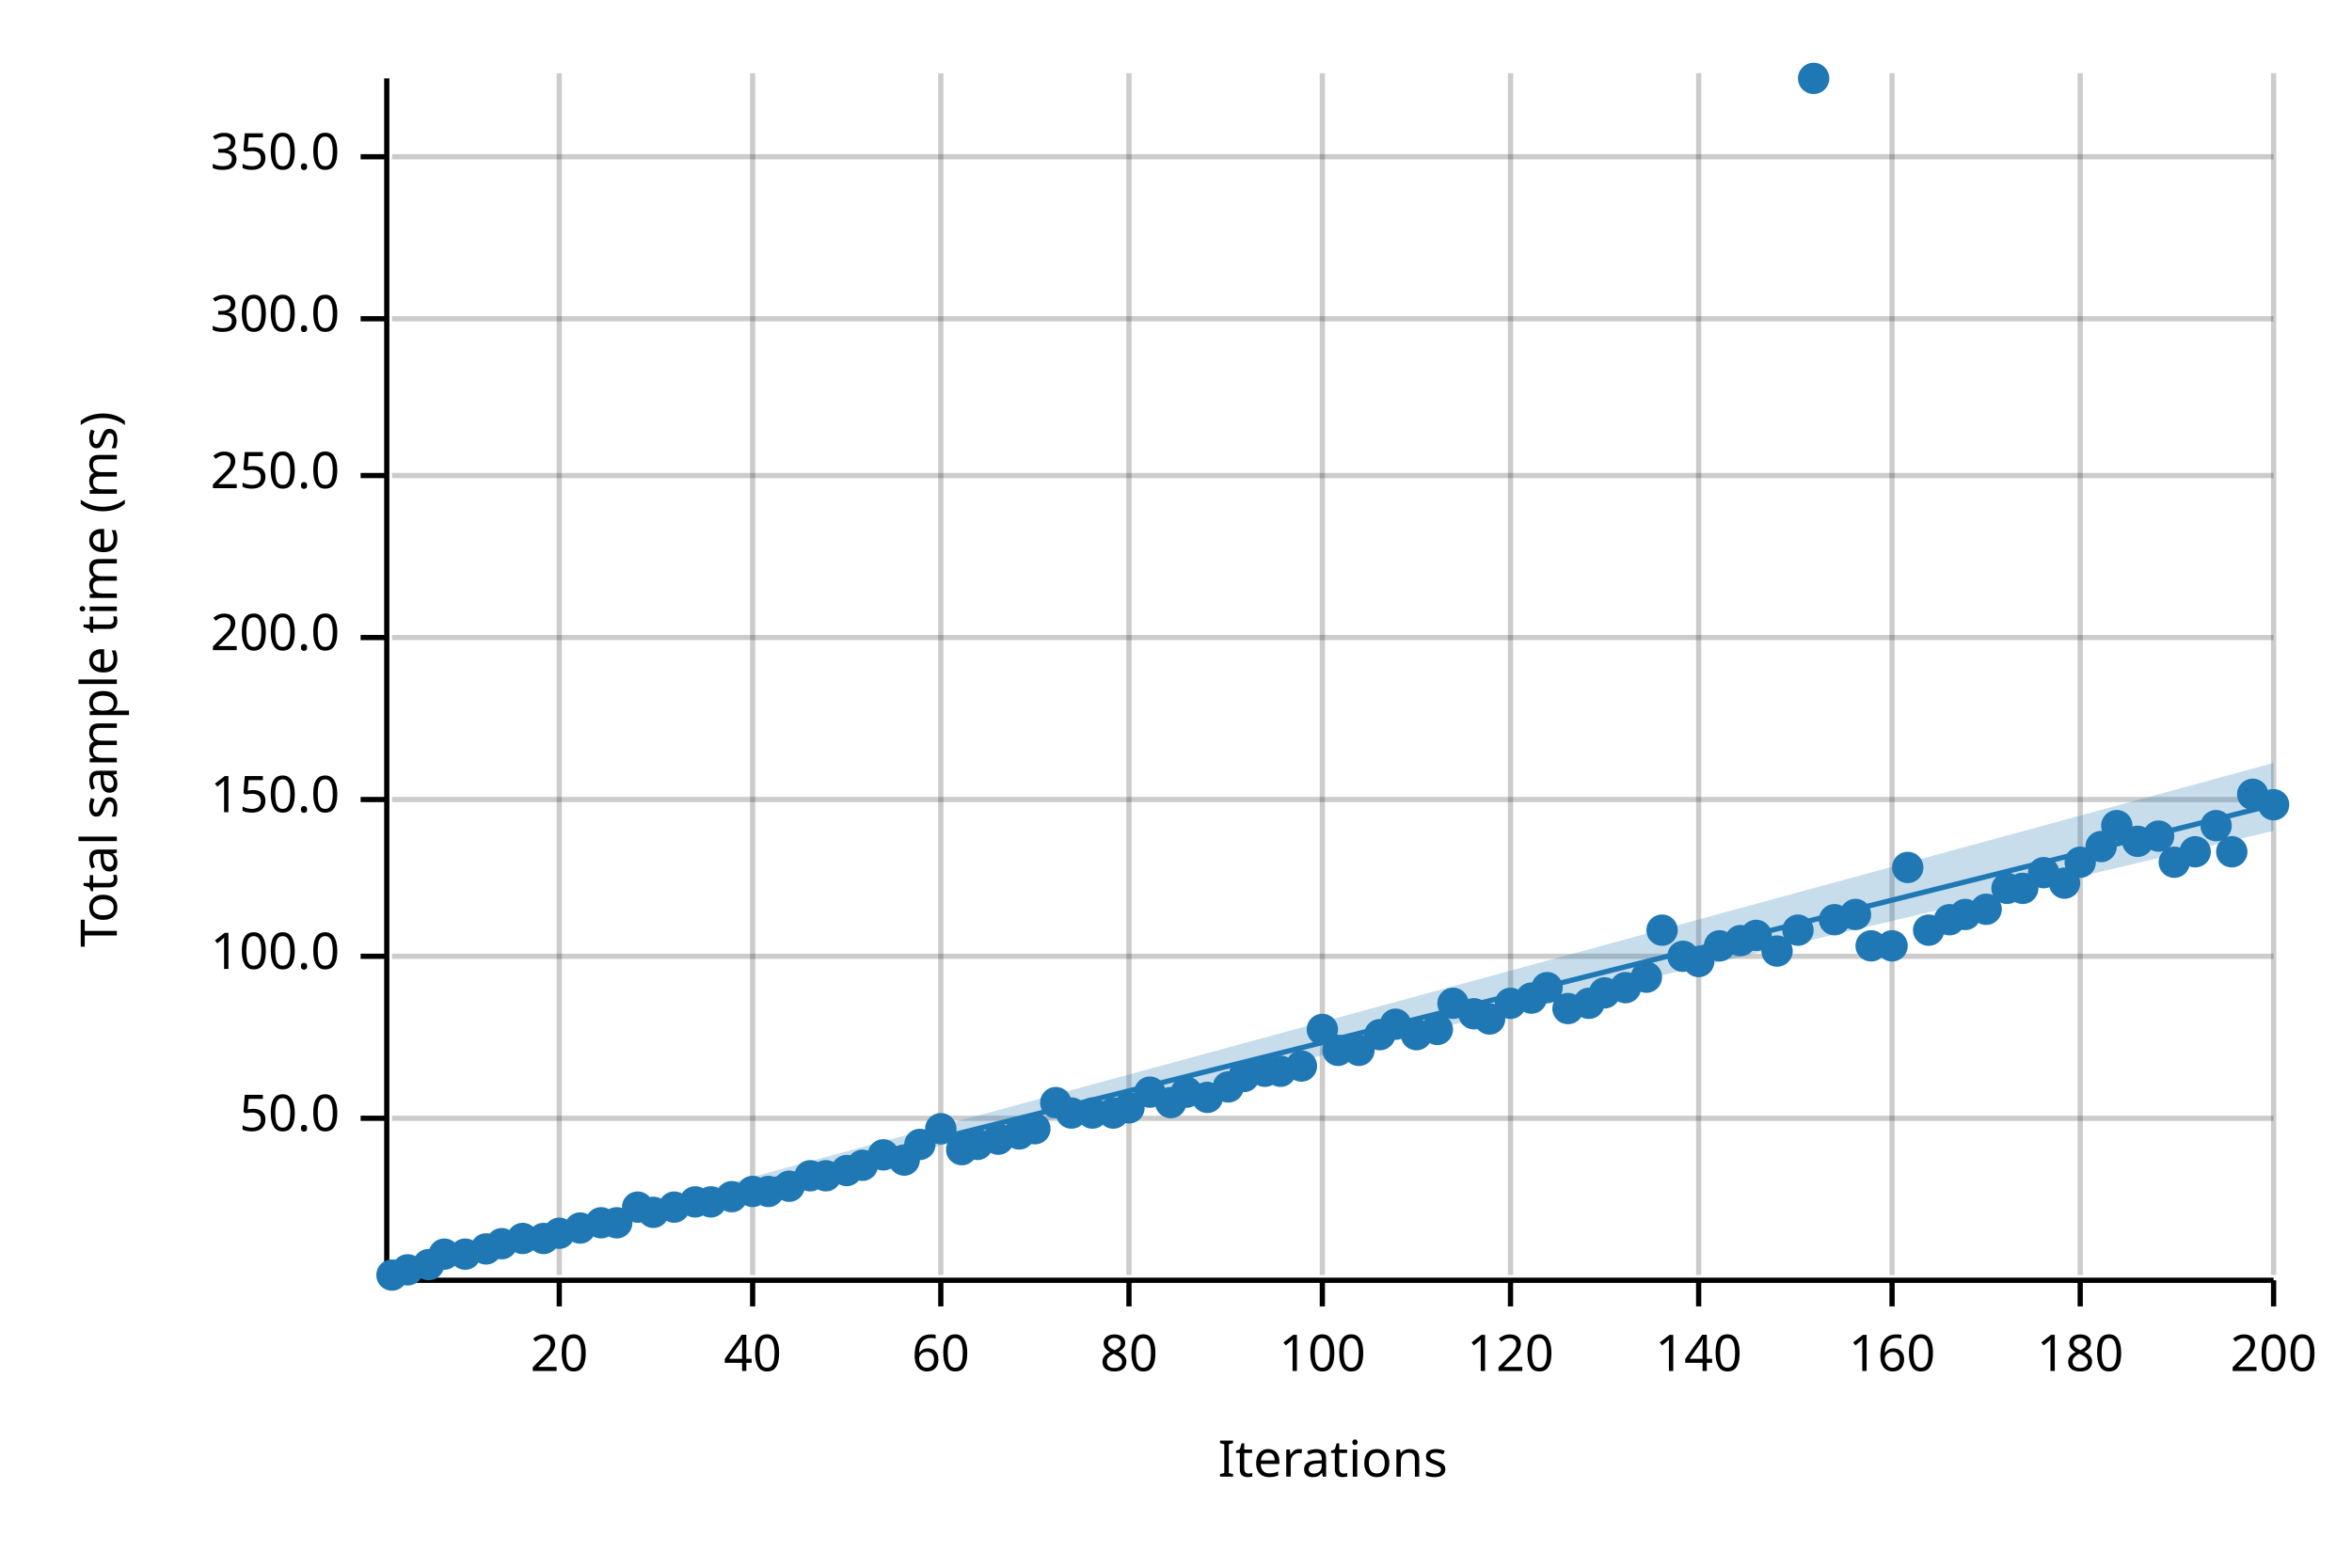
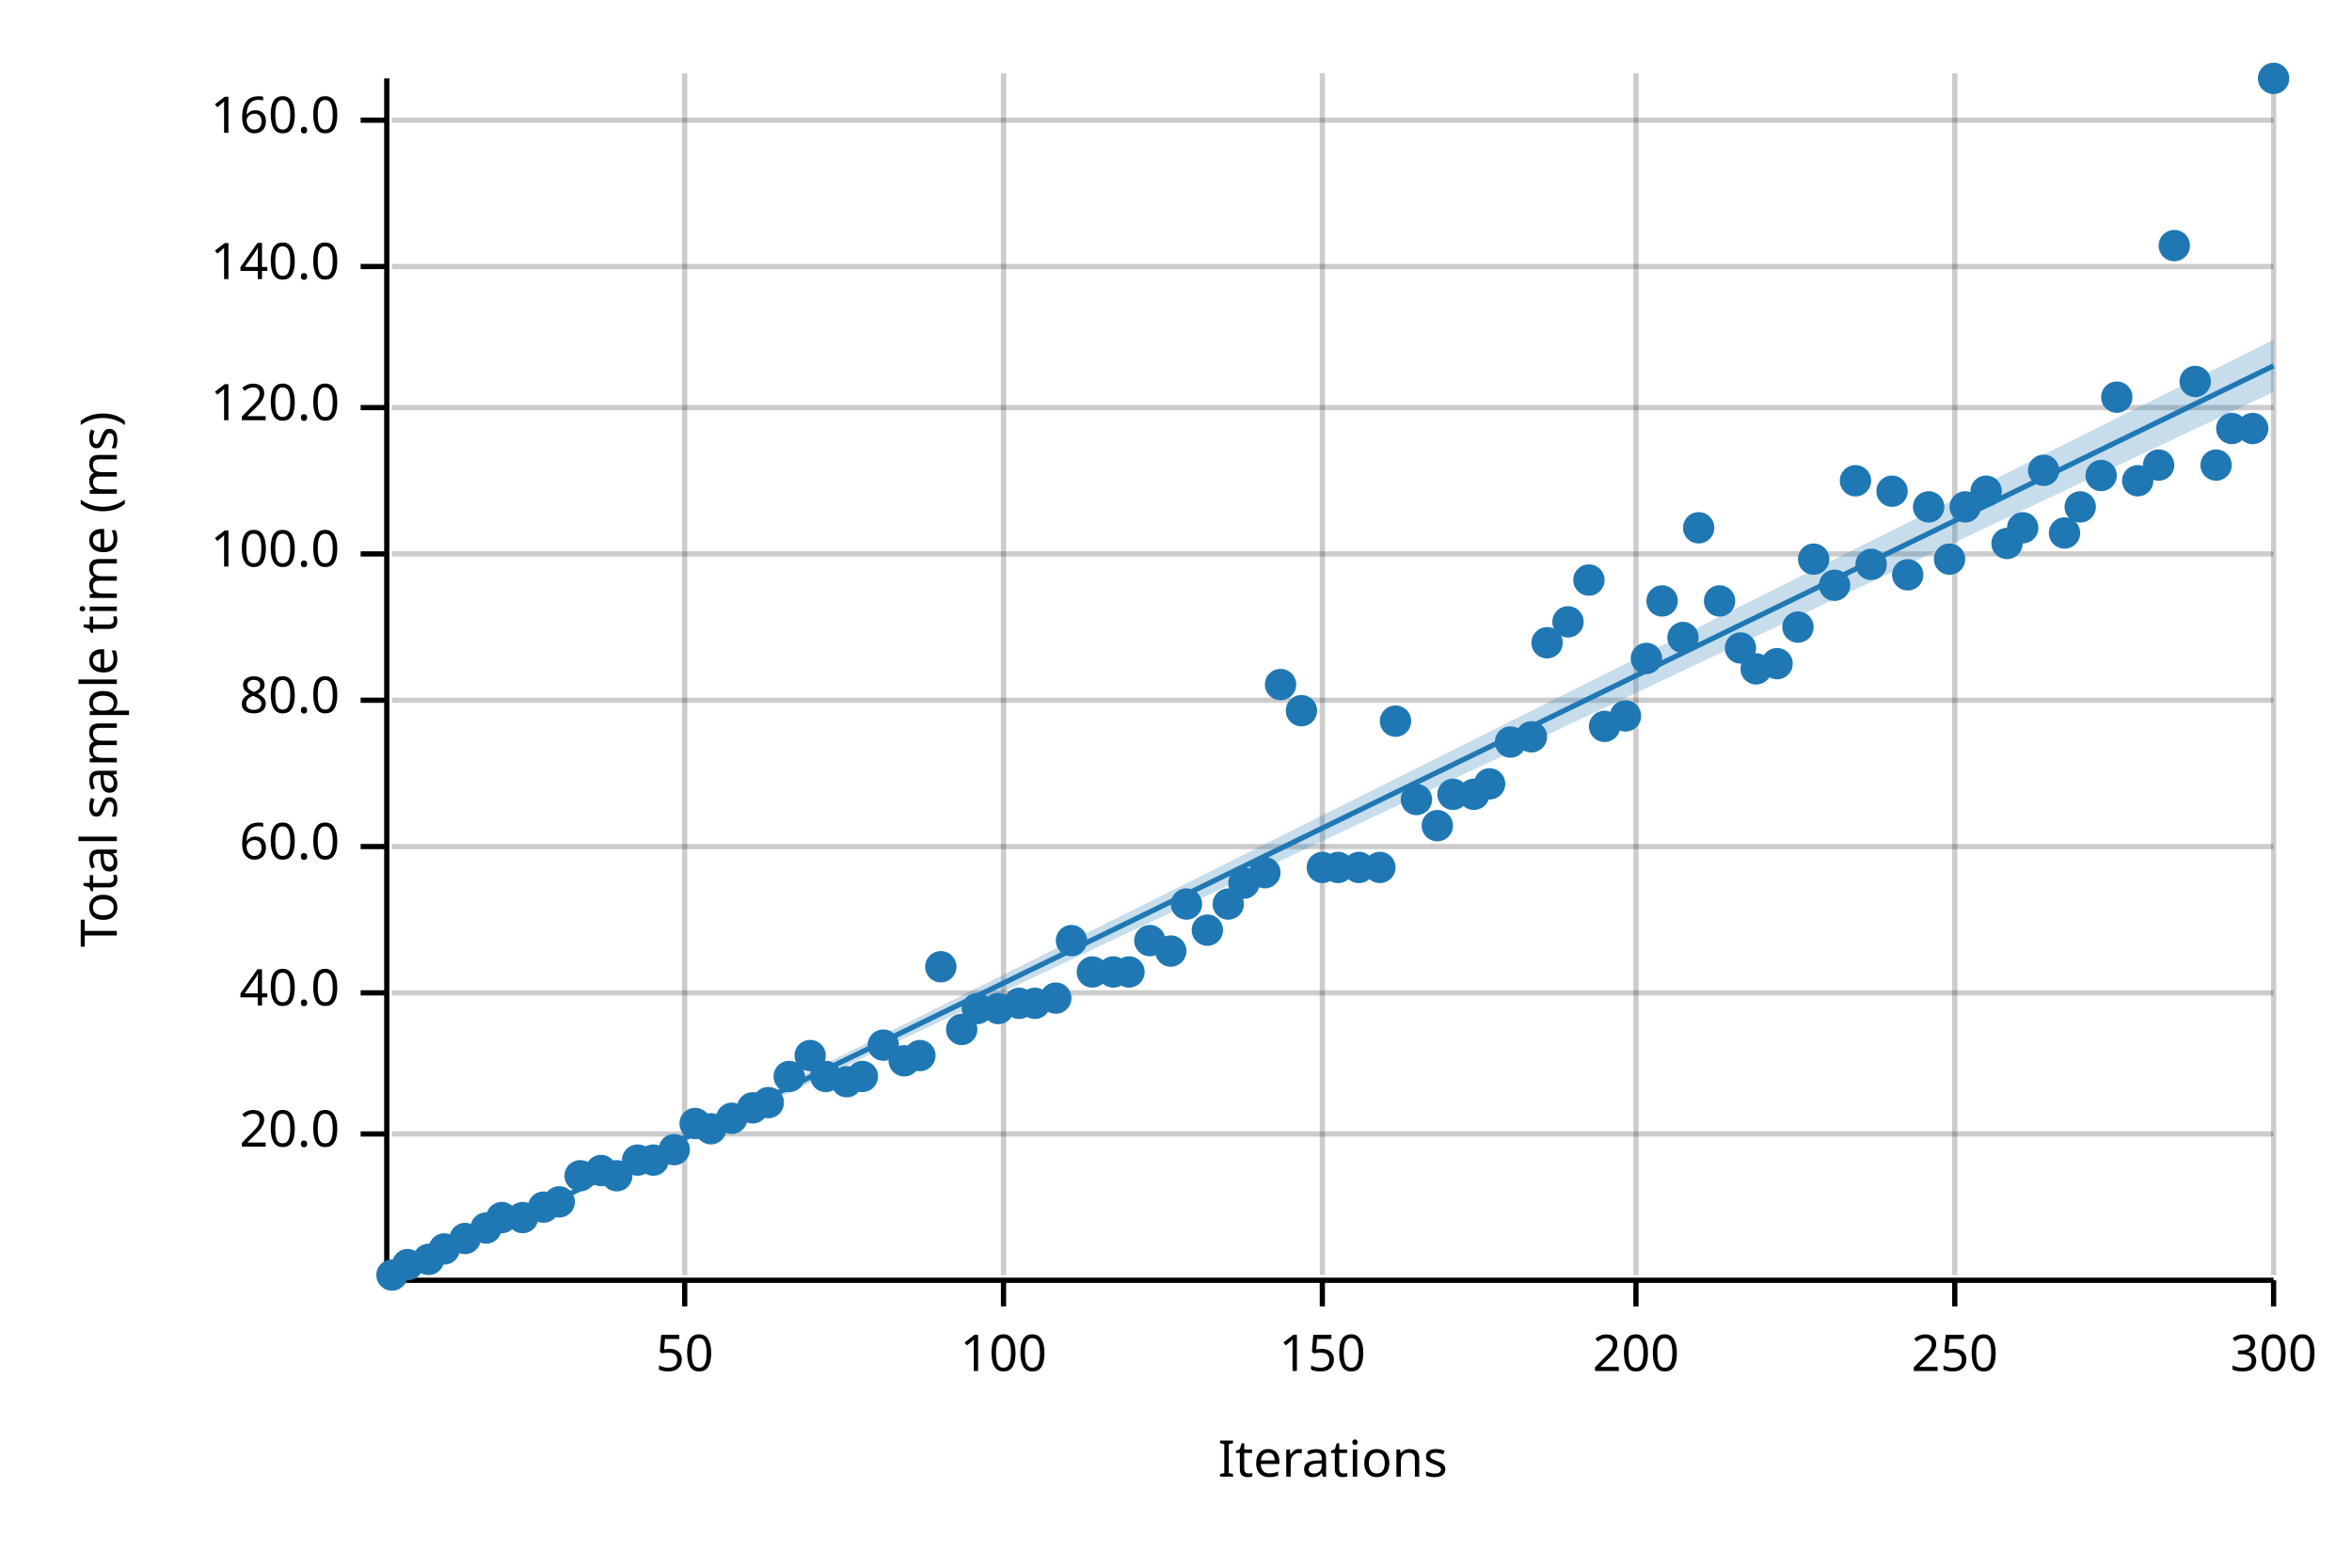
<svg xmlns="http://www.w3.org/2000/svg" width="450" height="300" viewBox="0 0 450 300">
  <text x="15" y="130" dy="0.76em" text-anchor="middle" font-family="sans-serif" font-size="9.677" opacity="1" fill="#000000" transform="rotate(270, 15, 130)">
Total sample time (ms)
</text>
  <text x="255" y="285" dy="-0.5ex" text-anchor="middle" font-family="sans-serif" font-size="9.677" opacity="1" fill="#000000">
Iterations
</text>
-   <line opacity="0.2" stroke="#000000" stroke-width="1" x1="107" y1="244" x2="107" y2="14" />
-   <line opacity="0.2" stroke="#000000" stroke-width="1" x1="144" y1="244" x2="144" y2="14" />
-   <line opacity="0.2" stroke="#000000" stroke-width="1" x1="180" y1="244" x2="180" y2="14" />
-   <line opacity="0.2" stroke="#000000" stroke-width="1" x1="216" y1="244" x2="216" y2="14" />
+   <line opacity="0.2" stroke="#000000" stroke-width="1" x1="131" y1="244" x2="131" y2="14" />
+   <line opacity="0.2" stroke="#000000" stroke-width="1" x1="192" y1="244" x2="192" y2="14" />
  <line opacity="0.2" stroke="#000000" stroke-width="1" x1="253" y1="244" x2="253" y2="14" />
-   <line opacity="0.2" stroke="#000000" stroke-width="1" x1="289" y1="244" x2="289" y2="14" />
-   <line opacity="0.2" stroke="#000000" stroke-width="1" x1="325" y1="244" x2="325" y2="14" />
-   <line opacity="0.2" stroke="#000000" stroke-width="1" x1="362" y1="244" x2="362" y2="14" />
-   <line opacity="0.2" stroke="#000000" stroke-width="1" x1="398" y1="244" x2="398" y2="14" />
+   <line opacity="0.2" stroke="#000000" stroke-width="1" x1="313" y1="244" x2="313" y2="14" />
+   <line opacity="0.2" stroke="#000000" stroke-width="1" x1="374" y1="244" x2="374" y2="14" />
  <line opacity="0.2" stroke="#000000" stroke-width="1" x1="435" y1="244" x2="435" y2="14" />
-   <line opacity="0.2" stroke="#000000" stroke-width="1" x1="75" y1="214" x2="435" y2="214" />
-   <line opacity="0.2" stroke="#000000" stroke-width="1" x1="75" y1="183" x2="435" y2="183" />
-   <line opacity="0.2" stroke="#000000" stroke-width="1" x1="75" y1="153" x2="435" y2="153" />
-   <line opacity="0.2" stroke="#000000" stroke-width="1" x1="75" y1="122" x2="435" y2="122" />
-   <line opacity="0.2" stroke="#000000" stroke-width="1" x1="75" y1="91" x2="435" y2="91" />
-   <line opacity="0.2" stroke="#000000" stroke-width="1" x1="75" y1="61" x2="435" y2="61" />
-   <line opacity="0.2" stroke="#000000" stroke-width="1" x1="75" y1="30" x2="435" y2="30" />
+   <line opacity="0.2" stroke="#000000" stroke-width="1" x1="75" y1="217" x2="435" y2="217" />
+   <line opacity="0.2" stroke="#000000" stroke-width="1" x1="75" y1="190" x2="435" y2="190" />
+   <line opacity="0.2" stroke="#000000" stroke-width="1" x1="75" y1="162" x2="435" y2="162" />
+   <line opacity="0.2" stroke="#000000" stroke-width="1" x1="75" y1="134" x2="435" y2="134" />
+   <line opacity="0.2" stroke="#000000" stroke-width="1" x1="75" y1="106" x2="435" y2="106" />
+   <line opacity="0.2" stroke="#000000" stroke-width="1" x1="75" y1="78" x2="435" y2="78" />
+   <line opacity="0.2" stroke="#000000" stroke-width="1" x1="75" y1="51" x2="435" y2="51" />
+   <line opacity="0.2" stroke="#000000" stroke-width="1" x1="75" y1="23" x2="435" y2="23" />
  <polyline fill="none" opacity="1" stroke="#000000" stroke-width="1" points="74,15 74,245 " />
-   <text x="65" y="214" dy="0.5ex" text-anchor="end" font-family="sans-serif" font-size="9.677" opacity="1" fill="#000000">
- 50.0
+   <text x="65" y="217" dy="0.5ex" text-anchor="end" font-family="sans-serif" font-size="9.677" opacity="1" fill="#000000">
+ 20.0
</text>
-   <polyline fill="none" opacity="1" stroke="#000000" stroke-width="1" points="69,214 74,214 " />
-   <text x="65" y="183" dy="0.5ex" text-anchor="end" font-family="sans-serif" font-size="9.677" opacity="1" fill="#000000">
+   <polyline fill="none" opacity="1" stroke="#000000" stroke-width="1" points="69,217 74,217 " />
+   <text x="65" y="190" dy="0.5ex" text-anchor="end" font-family="sans-serif" font-size="9.677" opacity="1" fill="#000000">
+ 40.0
+ </text>
+   <polyline fill="none" opacity="1" stroke="#000000" stroke-width="1" points="69,190 74,190 " />
+   <text x="65" y="162" dy="0.5ex" text-anchor="end" font-family="sans-serif" font-size="9.677" opacity="1" fill="#000000">
+ 60.0
+ </text>
+   <polyline fill="none" opacity="1" stroke="#000000" stroke-width="1" points="69,162 74,162 " />
+   <text x="65" y="134" dy="0.5ex" text-anchor="end" font-family="sans-serif" font-size="9.677" opacity="1" fill="#000000">
+ 80.0
+ </text>
+   <polyline fill="none" opacity="1" stroke="#000000" stroke-width="1" points="69,134 74,134 " />
+   <text x="65" y="106" dy="0.5ex" text-anchor="end" font-family="sans-serif" font-size="9.677" opacity="1" fill="#000000">
100.0
</text>
-   <polyline fill="none" opacity="1" stroke="#000000" stroke-width="1" points="69,183 74,183 " />
-   <text x="65" y="153" dy="0.5ex" text-anchor="end" font-family="sans-serif" font-size="9.677" opacity="1" fill="#000000">
- 150.0
+   <polyline fill="none" opacity="1" stroke="#000000" stroke-width="1" points="69,106 74,106 " />
+   <text x="65" y="78" dy="0.5ex" text-anchor="end" font-family="sans-serif" font-size="9.677" opacity="1" fill="#000000">
+ 120.0
</text>
-   <polyline fill="none" opacity="1" stroke="#000000" stroke-width="1" points="69,153 74,153 " />
-   <text x="65" y="122" dy="0.5ex" text-anchor="end" font-family="sans-serif" font-size="9.677" opacity="1" fill="#000000">
- 200.0
+   <polyline fill="none" opacity="1" stroke="#000000" stroke-width="1" points="69,78 74,78 " />
+   <text x="65" y="51" dy="0.5ex" text-anchor="end" font-family="sans-serif" font-size="9.677" opacity="1" fill="#000000">
+ 140.0
</text>
-   <polyline fill="none" opacity="1" stroke="#000000" stroke-width="1" points="69,122 74,122 " />
-   <text x="65" y="91" dy="0.5ex" text-anchor="end" font-family="sans-serif" font-size="9.677" opacity="1" fill="#000000">
- 250.0
+   <polyline fill="none" opacity="1" stroke="#000000" stroke-width="1" points="69,51 74,51 " />
+   <text x="65" y="23" dy="0.5ex" text-anchor="end" font-family="sans-serif" font-size="9.677" opacity="1" fill="#000000">
+ 160.0
</text>
-   <polyline fill="none" opacity="1" stroke="#000000" stroke-width="1" points="69,91 74,91 " />
-   <text x="65" y="61" dy="0.5ex" text-anchor="end" font-family="sans-serif" font-size="9.677" opacity="1" fill="#000000">
- 300.0
+   <polyline fill="none" opacity="1" stroke="#000000" stroke-width="1" points="69,23 74,23 " />
+   <polyline fill="none" opacity="1" stroke="#000000" stroke-width="1" points="75,245 435,245 " />
+   <text x="131" y="255" dy="0.76em" text-anchor="middle" font-family="sans-serif" font-size="9.677" opacity="1" fill="#000000">
+ 50
</text>
-   <polyline fill="none" opacity="1" stroke="#000000" stroke-width="1" points="69,61 74,61 " />
-   <text x="65" y="30" dy="0.5ex" text-anchor="end" font-family="sans-serif" font-size="9.677" opacity="1" fill="#000000">
- 350.0
- </text>
-   <polyline fill="none" opacity="1" stroke="#000000" stroke-width="1" points="69,30 74,30 " />
-   <polyline fill="none" opacity="1" stroke="#000000" stroke-width="1" points="75,245 435,245 " />
-   <text x="107" y="255" dy="0.76em" text-anchor="middle" font-family="sans-serif" font-size="9.677" opacity="1" fill="#000000">
- 20
- </text>
-   <polyline fill="none" opacity="1" stroke="#000000" stroke-width="1" points="107,245 107,250 " />
-   <text x="144" y="255" dy="0.76em" text-anchor="middle" font-family="sans-serif" font-size="9.677" opacity="1" fill="#000000">
- 40
- </text>
-   <polyline fill="none" opacity="1" stroke="#000000" stroke-width="1" points="144,245 144,250 " />
-   <text x="180" y="255" dy="0.76em" text-anchor="middle" font-family="sans-serif" font-size="9.677" opacity="1" fill="#000000">
- 60
- </text>
-   <polyline fill="none" opacity="1" stroke="#000000" stroke-width="1" points="180,245 180,250 " />
-   <text x="216" y="255" dy="0.76em" text-anchor="middle" font-family="sans-serif" font-size="9.677" opacity="1" fill="#000000">
- 80
- </text>
-   <polyline fill="none" opacity="1" stroke="#000000" stroke-width="1" points="216,245 216,250 " />
-   <text x="253" y="255" dy="0.76em" text-anchor="middle" font-family="sans-serif" font-size="9.677" opacity="1" fill="#000000">
+   <polyline fill="none" opacity="1" stroke="#000000" stroke-width="1" points="131,245 131,250 " />
+   <text x="192" y="255" dy="0.76em" text-anchor="middle" font-family="sans-serif" font-size="9.677" opacity="1" fill="#000000">
100
</text>
+   <polyline fill="none" opacity="1" stroke="#000000" stroke-width="1" points="192,245 192,250 " />
+   <text x="253" y="255" dy="0.76em" text-anchor="middle" font-family="sans-serif" font-size="9.677" opacity="1" fill="#000000">
+ 150
+ </text>
  <polyline fill="none" opacity="1" stroke="#000000" stroke-width="1" points="253,245 253,250 " />
-   <text x="289" y="255" dy="0.76em" text-anchor="middle" font-family="sans-serif" font-size="9.677" opacity="1" fill="#000000">
- 120
+   <text x="313" y="255" dy="0.76em" text-anchor="middle" font-family="sans-serif" font-size="9.677" opacity="1" fill="#000000">
+ 200
</text>
-   <polyline fill="none" opacity="1" stroke="#000000" stroke-width="1" points="289,245 289,250 " />
-   <text x="325" y="255" dy="0.76em" text-anchor="middle" font-family="sans-serif" font-size="9.677" opacity="1" fill="#000000">
- 140
+   <polyline fill="none" opacity="1" stroke="#000000" stroke-width="1" points="313,245 313,250 " />
+   <text x="374" y="255" dy="0.76em" text-anchor="middle" font-family="sans-serif" font-size="9.677" opacity="1" fill="#000000">
+ 250
</text>
-   <polyline fill="none" opacity="1" stroke="#000000" stroke-width="1" points="325,245 325,250 " />
-   <text x="362" y="255" dy="0.76em" text-anchor="middle" font-family="sans-serif" font-size="9.677" opacity="1" fill="#000000">
- 160
- </text>
-   <polyline fill="none" opacity="1" stroke="#000000" stroke-width="1" points="362,245 362,250 " />
-   <text x="398" y="255" dy="0.76em" text-anchor="middle" font-family="sans-serif" font-size="9.677" opacity="1" fill="#000000">
- 180
- </text>
-   <polyline fill="none" opacity="1" stroke="#000000" stroke-width="1" points="398,245 398,250 " />
+   <polyline fill="none" opacity="1" stroke="#000000" stroke-width="1" points="374,245 374,250 " />
  <text x="435" y="255" dy="0.76em" text-anchor="middle" font-family="sans-serif" font-size="9.677" opacity="1" fill="#000000">
- 200
+ 300
</text>
  <polyline fill="none" opacity="1" stroke="#000000" stroke-width="1" points="435,245 435,250 " />
  <circle cx="75" cy="244" r="3" opacity="1" fill="#1F78B4" stroke="none" stroke-width="1" />
-   <circle cx="78" cy="243" r="3" opacity="1" fill="#1F78B4" stroke="none" stroke-width="1" />
-   <circle cx="82" cy="242" r="3" opacity="1" fill="#1F78B4" stroke="none" stroke-width="1" />
-   <circle cx="85" cy="240" r="3" opacity="1" fill="#1F78B4" stroke="none" stroke-width="1" />
-   <circle cx="89" cy="240" r="3" opacity="1" fill="#1F78B4" stroke="none" stroke-width="1" />
-   <circle cx="93" cy="239" r="3" opacity="1" fill="#1F78B4" stroke="none" stroke-width="1" />
-   <circle cx="96" cy="238" r="3" opacity="1" fill="#1F78B4" stroke="none" stroke-width="1" />
-   <circle cx="100" cy="237" r="3" opacity="1" fill="#1F78B4" stroke="none" stroke-width="1" />
-   <circle cx="104" cy="237" r="3" opacity="1" fill="#1F78B4" stroke="none" stroke-width="1" />
-   <circle cx="107" cy="236" r="3" opacity="1" fill="#1F78B4" stroke="none" stroke-width="1" />
-   <circle cx="111" cy="235" r="3" opacity="1" fill="#1F78B4" stroke="none" stroke-width="1" />
-   <circle cx="115" cy="234" r="3" opacity="1" fill="#1F78B4" stroke="none" stroke-width="1" />
-   <circle cx="118" cy="234" r="3" opacity="1" fill="#1F78B4" stroke="none" stroke-width="1" />
-   <circle cx="122" cy="231" r="3" opacity="1" fill="#1F78B4" stroke="none" stroke-width="1" />
-   <circle cx="125" cy="232" r="3" opacity="1" fill="#1F78B4" stroke="none" stroke-width="1" />
-   <circle cx="129" cy="231" r="3" opacity="1" fill="#1F78B4" stroke="none" stroke-width="1" />
-   <circle cx="133" cy="230" r="3" opacity="1" fill="#1F78B4" stroke="none" stroke-width="1" />
-   <circle cx="136" cy="230" r="3" opacity="1" fill="#1F78B4" stroke="none" stroke-width="1" />
-   <circle cx="140" cy="229" r="3" opacity="1" fill="#1F78B4" stroke="none" stroke-width="1" />
-   <circle cx="144" cy="228" r="3" opacity="1" fill="#1F78B4" stroke="none" stroke-width="1" />
-   <circle cx="147" cy="228" r="3" opacity="1" fill="#1F78B4" stroke="none" stroke-width="1" />
-   <circle cx="151" cy="227" r="3" opacity="1" fill="#1F78B4" stroke="none" stroke-width="1" />
-   <circle cx="155" cy="225" r="3" opacity="1" fill="#1F78B4" stroke="none" stroke-width="1" />
-   <circle cx="158" cy="225" r="3" opacity="1" fill="#1F78B4" stroke="none" stroke-width="1" />
-   <circle cx="162" cy="224" r="3" opacity="1" fill="#1F78B4" stroke="none" stroke-width="1" />
-   <circle cx="165" cy="223" r="3" opacity="1" fill="#1F78B4" stroke="none" stroke-width="1" />
-   <circle cx="169" cy="221" r="3" opacity="1" fill="#1F78B4" stroke="none" stroke-width="1" />
-   <circle cx="173" cy="222" r="3" opacity="1" fill="#1F78B4" stroke="none" stroke-width="1" />
-   <circle cx="176" cy="219" r="3" opacity="1" fill="#1F78B4" stroke="none" stroke-width="1" />
-   <circle cx="180" cy="216" r="3" opacity="1" fill="#1F78B4" stroke="none" stroke-width="1" />
-   <circle cx="184" cy="220" r="3" opacity="1" fill="#1F78B4" stroke="none" stroke-width="1" />
-   <circle cx="187" cy="219" r="3" opacity="1" fill="#1F78B4" stroke="none" stroke-width="1" />
-   <circle cx="191" cy="218" r="3" opacity="1" fill="#1F78B4" stroke="none" stroke-width="1" />
-   <circle cx="195" cy="217" r="3" opacity="1" fill="#1F78B4" stroke="none" stroke-width="1" />
-   <circle cx="198" cy="216" r="3" opacity="1" fill="#1F78B4" stroke="none" stroke-width="1" />
-   <circle cx="202" cy="211" r="3" opacity="1" fill="#1F78B4" stroke="none" stroke-width="1" />
-   <circle cx="205" cy="213" r="3" opacity="1" fill="#1F78B4" stroke="none" stroke-width="1" />
-   <circle cx="209" cy="213" r="3" opacity="1" fill="#1F78B4" stroke="none" stroke-width="1" />
-   <circle cx="213" cy="213" r="3" opacity="1" fill="#1F78B4" stroke="none" stroke-width="1" />
-   <circle cx="216" cy="212" r="3" opacity="1" fill="#1F78B4" stroke="none" stroke-width="1" />
-   <circle cx="220" cy="209" r="3" opacity="1" fill="#1F78B4" stroke="none" stroke-width="1" />
-   <circle cx="224" cy="211" r="3" opacity="1" fill="#1F78B4" stroke="none" stroke-width="1" />
-   <circle cx="227" cy="209" r="3" opacity="1" fill="#1F78B4" stroke="none" stroke-width="1" />
-   <circle cx="231" cy="210" r="3" opacity="1" fill="#1F78B4" stroke="none" stroke-width="1" />
-   <circle cx="235" cy="208" r="3" opacity="1" fill="#1F78B4" stroke="none" stroke-width="1" />
-   <circle cx="238" cy="206" r="3" opacity="1" fill="#1F78B4" stroke="none" stroke-width="1" />
-   <circle cx="242" cy="205" r="3" opacity="1" fill="#1F78B4" stroke="none" stroke-width="1" />
-   <circle cx="245" cy="205" r="3" opacity="1" fill="#1F78B4" stroke="none" stroke-width="1" />
-   <circle cx="249" cy="204" r="3" opacity="1" fill="#1F78B4" stroke="none" stroke-width="1" />
-   <circle cx="253" cy="197" r="3" opacity="1" fill="#1F78B4" stroke="none" stroke-width="1" />
-   <circle cx="256" cy="201" r="3" opacity="1" fill="#1F78B4" stroke="none" stroke-width="1" />
-   <circle cx="260" cy="201" r="3" opacity="1" fill="#1F78B4" stroke="none" stroke-width="1" />
-   <circle cx="264" cy="198" r="3" opacity="1" fill="#1F78B4" stroke="none" stroke-width="1" />
-   <circle cx="267" cy="196" r="3" opacity="1" fill="#1F78B4" stroke="none" stroke-width="1" />
-   <circle cx="271" cy="198" r="3" opacity="1" fill="#1F78B4" stroke="none" stroke-width="1" />
-   <circle cx="275" cy="197" r="3" opacity="1" fill="#1F78B4" stroke="none" stroke-width="1" />
-   <circle cx="278" cy="192" r="3" opacity="1" fill="#1F78B4" stroke="none" stroke-width="1" />
-   <circle cx="282" cy="194" r="3" opacity="1" fill="#1F78B4" stroke="none" stroke-width="1" />
-   <circle cx="285" cy="195" r="3" opacity="1" fill="#1F78B4" stroke="none" stroke-width="1" />
-   <circle cx="289" cy="192" r="3" opacity="1" fill="#1F78B4" stroke="none" stroke-width="1" />
-   <circle cx="293" cy="191" r="3" opacity="1" fill="#1F78B4" stroke="none" stroke-width="1" />
-   <circle cx="296" cy="189" r="3" opacity="1" fill="#1F78B4" stroke="none" stroke-width="1" />
-   <circle cx="300" cy="193" r="3" opacity="1" fill="#1F78B4" stroke="none" stroke-width="1" />
-   <circle cx="304" cy="192" r="3" opacity="1" fill="#1F78B4" stroke="none" stroke-width="1" />
-   <circle cx="307" cy="190" r="3" opacity="1" fill="#1F78B4" stroke="none" stroke-width="1" />
-   <circle cx="311" cy="189" r="3" opacity="1" fill="#1F78B4" stroke="none" stroke-width="1" />
-   <circle cx="315" cy="187" r="3" opacity="1" fill="#1F78B4" stroke="none" stroke-width="1" />
-   <circle cx="318" cy="178" r="3" opacity="1" fill="#1F78B4" stroke="none" stroke-width="1" />
-   <circle cx="322" cy="183" r="3" opacity="1" fill="#1F78B4" stroke="none" stroke-width="1" />
-   <circle cx="325" cy="184" r="3" opacity="1" fill="#1F78B4" stroke="none" stroke-width="1" />
-   <circle cx="329" cy="181" r="3" opacity="1" fill="#1F78B4" stroke="none" stroke-width="1" />
-   <circle cx="333" cy="180" r="3" opacity="1" fill="#1F78B4" stroke="none" stroke-width="1" />
-   <circle cx="336" cy="179" r="3" opacity="1" fill="#1F78B4" stroke="none" stroke-width="1" />
-   <circle cx="340" cy="182" r="3" opacity="1" fill="#1F78B4" stroke="none" stroke-width="1" />
-   <circle cx="344" cy="178" r="3" opacity="1" fill="#1F78B4" stroke="none" stroke-width="1" />
-   <circle cx="347" cy="15" r="3" opacity="1" fill="#1F78B4" stroke="none" stroke-width="1" />
-   <circle cx="351" cy="176" r="3" opacity="1" fill="#1F78B4" stroke="none" stroke-width="1" />
-   <circle cx="355" cy="175" r="3" opacity="1" fill="#1F78B4" stroke="none" stroke-width="1" />
-   <circle cx="358" cy="181" r="3" opacity="1" fill="#1F78B4" stroke="none" stroke-width="1" />
-   <circle cx="362" cy="181" r="3" opacity="1" fill="#1F78B4" stroke="none" stroke-width="1" />
-   <circle cx="365" cy="166" r="3" opacity="1" fill="#1F78B4" stroke="none" stroke-width="1" />
-   <circle cx="369" cy="178" r="3" opacity="1" fill="#1F78B4" stroke="none" stroke-width="1" />
-   <circle cx="373" cy="176" r="3" opacity="1" fill="#1F78B4" stroke="none" stroke-width="1" />
-   <circle cx="376" cy="175" r="3" opacity="1" fill="#1F78B4" stroke="none" stroke-width="1" />
-   <circle cx="380" cy="174" r="3" opacity="1" fill="#1F78B4" stroke="none" stroke-width="1" />
-   <circle cx="384" cy="170" r="3" opacity="1" fill="#1F78B4" stroke="none" stroke-width="1" />
-   <circle cx="387" cy="170" r="3" opacity="1" fill="#1F78B4" stroke="none" stroke-width="1" />
-   <circle cx="391" cy="167" r="3" opacity="1" fill="#1F78B4" stroke="none" stroke-width="1" />
-   <circle cx="395" cy="169" r="3" opacity="1" fill="#1F78B4" stroke="none" stroke-width="1" />
-   <circle cx="398" cy="165" r="3" opacity="1" fill="#1F78B4" stroke="none" stroke-width="1" />
-   <circle cx="402" cy="162" r="3" opacity="1" fill="#1F78B4" stroke="none" stroke-width="1" />
-   <circle cx="405" cy="158" r="3" opacity="1" fill="#1F78B4" stroke="none" stroke-width="1" />
-   <circle cx="409" cy="161" r="3" opacity="1" fill="#1F78B4" stroke="none" stroke-width="1" />
-   <circle cx="413" cy="160" r="3" opacity="1" fill="#1F78B4" stroke="none" stroke-width="1" />
-   <circle cx="416" cy="165" r="3" opacity="1" fill="#1F78B4" stroke="none" stroke-width="1" />
-   <circle cx="420" cy="163" r="3" opacity="1" fill="#1F78B4" stroke="none" stroke-width="1" />
-   <circle cx="424" cy="158" r="3" opacity="1" fill="#1F78B4" stroke="none" stroke-width="1" />
-   <circle cx="427" cy="163" r="3" opacity="1" fill="#1F78B4" stroke="none" stroke-width="1" />
-   <circle cx="431" cy="152" r="3" opacity="1" fill="#1F78B4" stroke="none" stroke-width="1" />
-   <circle cx="435" cy="154" r="3" opacity="1" fill="#1F78B4" stroke="none" stroke-width="1" />
-   <polyline fill="none" opacity="1" stroke="#1F78B4" stroke-width="1" points="75,244 435,154 " />
-   <polygon opacity="0.25" fill="#1F78B4" points="75,244 435,159 435,146 " />
+   <circle cx="78" cy="242" r="3" opacity="1" fill="#1F78B4" stroke="none" stroke-width="1" />
+   <circle cx="82" cy="241" r="3" opacity="1" fill="#1F78B4" stroke="none" stroke-width="1" />
+   <circle cx="85" cy="239" r="3" opacity="1" fill="#1F78B4" stroke="none" stroke-width="1" />
+   <circle cx="89" cy="237" r="3" opacity="1" fill="#1F78B4" stroke="none" stroke-width="1" />
+   <circle cx="93" cy="235" r="3" opacity="1" fill="#1F78B4" stroke="none" stroke-width="1" />
+   <circle cx="96" cy="233" r="3" opacity="1" fill="#1F78B4" stroke="none" stroke-width="1" />
+   <circle cx="100" cy="233" r="3" opacity="1" fill="#1F78B4" stroke="none" stroke-width="1" />
+   <circle cx="104" cy="231" r="3" opacity="1" fill="#1F78B4" stroke="none" stroke-width="1" />
+   <circle cx="107" cy="230" r="3" opacity="1" fill="#1F78B4" stroke="none" stroke-width="1" />
+   <circle cx="111" cy="225" r="3" opacity="1" fill="#1F78B4" stroke="none" stroke-width="1" />
+   <circle cx="115" cy="224" r="3" opacity="1" fill="#1F78B4" stroke="none" stroke-width="1" />
+   <circle cx="118" cy="225" r="3" opacity="1" fill="#1F78B4" stroke="none" stroke-width="1" />
+   <circle cx="122" cy="222" r="3" opacity="1" fill="#1F78B4" stroke="none" stroke-width="1" />
+   <circle cx="125" cy="222" r="3" opacity="1" fill="#1F78B4" stroke="none" stroke-width="1" />
+   <circle cx="129" cy="220" r="3" opacity="1" fill="#1F78B4" stroke="none" stroke-width="1" />
+   <circle cx="133" cy="215" r="3" opacity="1" fill="#1F78B4" stroke="none" stroke-width="1" />
+   <circle cx="136" cy="216" r="3" opacity="1" fill="#1F78B4" stroke="none" stroke-width="1" />
+   <circle cx="140" cy="214" r="3" opacity="1" fill="#1F78B4" stroke="none" stroke-width="1" />
+   <circle cx="144" cy="212" r="3" opacity="1" fill="#1F78B4" stroke="none" stroke-width="1" />
+   <circle cx="147" cy="211" r="3" opacity="1" fill="#1F78B4" stroke="none" stroke-width="1" />
+   <circle cx="151" cy="206" r="3" opacity="1" fill="#1F78B4" stroke="none" stroke-width="1" />
+   <circle cx="155" cy="202" r="3" opacity="1" fill="#1F78B4" stroke="none" stroke-width="1" />
+   <circle cx="158" cy="206" r="3" opacity="1" fill="#1F78B4" stroke="none" stroke-width="1" />
+   <circle cx="162" cy="207" r="3" opacity="1" fill="#1F78B4" stroke="none" stroke-width="1" />
+   <circle cx="165" cy="206" r="3" opacity="1" fill="#1F78B4" stroke="none" stroke-width="1" />
+   <circle cx="169" cy="200" r="3" opacity="1" fill="#1F78B4" stroke="none" stroke-width="1" />
+   <circle cx="173" cy="203" r="3" opacity="1" fill="#1F78B4" stroke="none" stroke-width="1" />
+   <circle cx="176" cy="202" r="3" opacity="1" fill="#1F78B4" stroke="none" stroke-width="1" />
+   <circle cx="180" cy="185" r="3" opacity="1" fill="#1F78B4" stroke="none" stroke-width="1" />
+   <circle cx="184" cy="197" r="3" opacity="1" fill="#1F78B4" stroke="none" stroke-width="1" />
+   <circle cx="187" cy="193" r="3" opacity="1" fill="#1F78B4" stroke="none" stroke-width="1" />
+   <circle cx="191" cy="193" r="3" opacity="1" fill="#1F78B4" stroke="none" stroke-width="1" />
+   <circle cx="195" cy="192" r="3" opacity="1" fill="#1F78B4" stroke="none" stroke-width="1" />
+   <circle cx="198" cy="192" r="3" opacity="1" fill="#1F78B4" stroke="none" stroke-width="1" />
+   <circle cx="202" cy="191" r="3" opacity="1" fill="#1F78B4" stroke="none" stroke-width="1" />
+   <circle cx="205" cy="180" r="3" opacity="1" fill="#1F78B4" stroke="none" stroke-width="1" />
+   <circle cx="209" cy="186" r="3" opacity="1" fill="#1F78B4" stroke="none" stroke-width="1" />
+   <circle cx="213" cy="186" r="3" opacity="1" fill="#1F78B4" stroke="none" stroke-width="1" />
+   <circle cx="216" cy="186" r="3" opacity="1" fill="#1F78B4" stroke="none" stroke-width="1" />
+   <circle cx="220" cy="180" r="3" opacity="1" fill="#1F78B4" stroke="none" stroke-width="1" />
+   <circle cx="224" cy="182" r="3" opacity="1" fill="#1F78B4" stroke="none" stroke-width="1" />
+   <circle cx="227" cy="173" r="3" opacity="1" fill="#1F78B4" stroke="none" stroke-width="1" />
+   <circle cx="231" cy="178" r="3" opacity="1" fill="#1F78B4" stroke="none" stroke-width="1" />
+   <circle cx="235" cy="173" r="3" opacity="1" fill="#1F78B4" stroke="none" stroke-width="1" />
+   <circle cx="238" cy="169" r="3" opacity="1" fill="#1F78B4" stroke="none" stroke-width="1" />
+   <circle cx="242" cy="167" r="3" opacity="1" fill="#1F78B4" stroke="none" stroke-width="1" />
+   <circle cx="245" cy="131" r="3" opacity="1" fill="#1F78B4" stroke="none" stroke-width="1" />
+   <circle cx="249" cy="136" r="3" opacity="1" fill="#1F78B4" stroke="none" stroke-width="1" />
+   <circle cx="253" cy="166" r="3" opacity="1" fill="#1F78B4" stroke="none" stroke-width="1" />
+   <circle cx="256" cy="166" r="3" opacity="1" fill="#1F78B4" stroke="none" stroke-width="1" />
+   <circle cx="260" cy="166" r="3" opacity="1" fill="#1F78B4" stroke="none" stroke-width="1" />
+   <circle cx="264" cy="166" r="3" opacity="1" fill="#1F78B4" stroke="none" stroke-width="1" />
+   <circle cx="267" cy="138" r="3" opacity="1" fill="#1F78B4" stroke="none" stroke-width="1" />
+   <circle cx="271" cy="153" r="3" opacity="1" fill="#1F78B4" stroke="none" stroke-width="1" />
+   <circle cx="275" cy="158" r="3" opacity="1" fill="#1F78B4" stroke="none" stroke-width="1" />
+   <circle cx="278" cy="152" r="3" opacity="1" fill="#1F78B4" stroke="none" stroke-width="1" />
+   <circle cx="282" cy="152" r="3" opacity="1" fill="#1F78B4" stroke="none" stroke-width="1" />
+   <circle cx="285" cy="150" r="3" opacity="1" fill="#1F78B4" stroke="none" stroke-width="1" />
+   <circle cx="289" cy="142" r="3" opacity="1" fill="#1F78B4" stroke="none" stroke-width="1" />
+   <circle cx="293" cy="141" r="3" opacity="1" fill="#1F78B4" stroke="none" stroke-width="1" />
+   <circle cx="296" cy="123" r="3" opacity="1" fill="#1F78B4" stroke="none" stroke-width="1" />
+   <circle cx="300" cy="119" r="3" opacity="1" fill="#1F78B4" stroke="none" stroke-width="1" />
+   <circle cx="304" cy="111" r="3" opacity="1" fill="#1F78B4" stroke="none" stroke-width="1" />
+   <circle cx="307" cy="139" r="3" opacity="1" fill="#1F78B4" stroke="none" stroke-width="1" />
+   <circle cx="311" cy="137" r="3" opacity="1" fill="#1F78B4" stroke="none" stroke-width="1" />
+   <circle cx="315" cy="126" r="3" opacity="1" fill="#1F78B4" stroke="none" stroke-width="1" />
+   <circle cx="318" cy="115" r="3" opacity="1" fill="#1F78B4" stroke="none" stroke-width="1" />
+   <circle cx="322" cy="122" r="3" opacity="1" fill="#1F78B4" stroke="none" stroke-width="1" />
+   <circle cx="325" cy="101" r="3" opacity="1" fill="#1F78B4" stroke="none" stroke-width="1" />
+   <circle cx="329" cy="115" r="3" opacity="1" fill="#1F78B4" stroke="none" stroke-width="1" />
+   <circle cx="333" cy="124" r="3" opacity="1" fill="#1F78B4" stroke="none" stroke-width="1" />
+   <circle cx="336" cy="128" r="3" opacity="1" fill="#1F78B4" stroke="none" stroke-width="1" />
+   <circle cx="340" cy="127" r="3" opacity="1" fill="#1F78B4" stroke="none" stroke-width="1" />
+   <circle cx="344" cy="120" r="3" opacity="1" fill="#1F78B4" stroke="none" stroke-width="1" />
+   <circle cx="347" cy="107" r="3" opacity="1" fill="#1F78B4" stroke="none" stroke-width="1" />
+   <circle cx="351" cy="112" r="3" opacity="1" fill="#1F78B4" stroke="none" stroke-width="1" />
+   <circle cx="355" cy="92" r="3" opacity="1" fill="#1F78B4" stroke="none" stroke-width="1" />
+   <circle cx="358" cy="108" r="3" opacity="1" fill="#1F78B4" stroke="none" stroke-width="1" />
+   <circle cx="362" cy="94" r="3" opacity="1" fill="#1F78B4" stroke="none" stroke-width="1" />
+   <circle cx="365" cy="110" r="3" opacity="1" fill="#1F78B4" stroke="none" stroke-width="1" />
+   <circle cx="369" cy="97" r="3" opacity="1" fill="#1F78B4" stroke="none" stroke-width="1" />
+   <circle cx="373" cy="107" r="3" opacity="1" fill="#1F78B4" stroke="none" stroke-width="1" />
+   <circle cx="376" cy="97" r="3" opacity="1" fill="#1F78B4" stroke="none" stroke-width="1" />
+   <circle cx="380" cy="94" r="3" opacity="1" fill="#1F78B4" stroke="none" stroke-width="1" />
+   <circle cx="384" cy="104" r="3" opacity="1" fill="#1F78B4" stroke="none" stroke-width="1" />
+   <circle cx="387" cy="101" r="3" opacity="1" fill="#1F78B4" stroke="none" stroke-width="1" />
+   <circle cx="391" cy="90" r="3" opacity="1" fill="#1F78B4" stroke="none" stroke-width="1" />
+   <circle cx="395" cy="102" r="3" opacity="1" fill="#1F78B4" stroke="none" stroke-width="1" />
+   <circle cx="398" cy="97" r="3" opacity="1" fill="#1F78B4" stroke="none" stroke-width="1" />
+   <circle cx="402" cy="91" r="3" opacity="1" fill="#1F78B4" stroke="none" stroke-width="1" />
+   <circle cx="405" cy="76" r="3" opacity="1" fill="#1F78B4" stroke="none" stroke-width="1" />
+   <circle cx="409" cy="92" r="3" opacity="1" fill="#1F78B4" stroke="none" stroke-width="1" />
+   <circle cx="413" cy="89" r="3" opacity="1" fill="#1F78B4" stroke="none" stroke-width="1" />
+   <circle cx="416" cy="47" r="3" opacity="1" fill="#1F78B4" stroke="none" stroke-width="1" />
+   <circle cx="420" cy="73" r="3" opacity="1" fill="#1F78B4" stroke="none" stroke-width="1" />
+   <circle cx="424" cy="89" r="3" opacity="1" fill="#1F78B4" stroke="none" stroke-width="1" />
+   <circle cx="427" cy="82" r="3" opacity="1" fill="#1F78B4" stroke="none" stroke-width="1" />
+   <circle cx="431" cy="82" r="3" opacity="1" fill="#1F78B4" stroke="none" stroke-width="1" />
+   <circle cx="435" cy="15" r="3" opacity="1" fill="#1F78B4" stroke="none" stroke-width="1" />
+   <polyline fill="none" opacity="1" stroke="#1F78B4" stroke-width="1" points="75,245 435,70 " />
+   <polygon opacity="0.25" fill="#1F78B4" points="75,245 435,75 435,65 " />
</svg>
